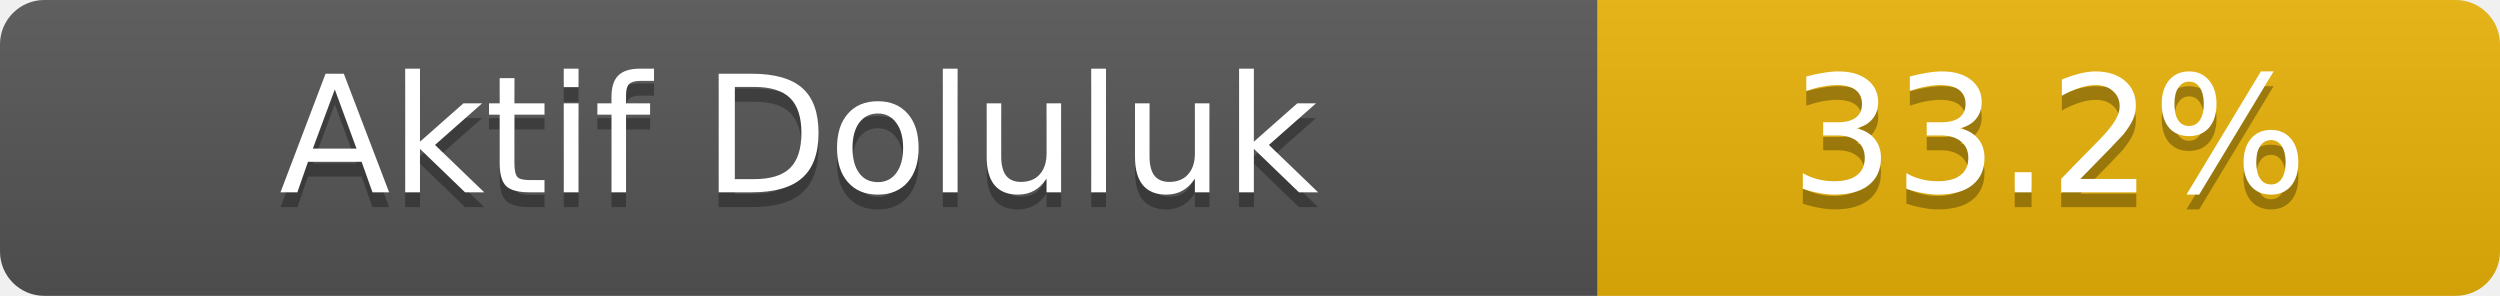
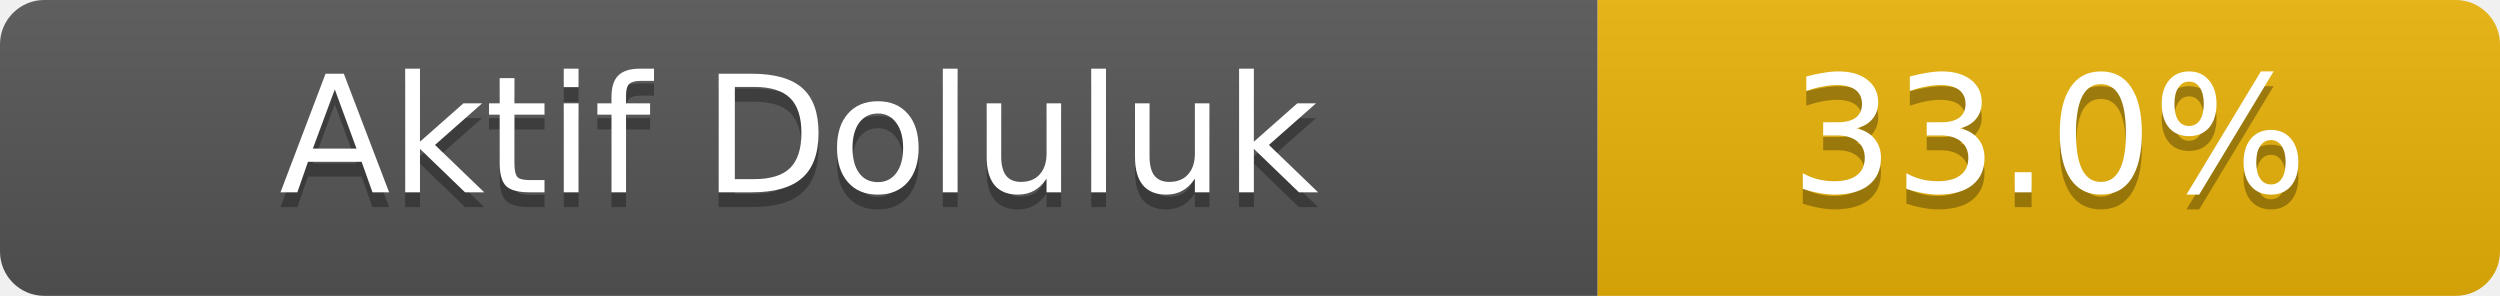
- <svg xmlns="http://www.w3.org/2000/svg" width="169" height="20" role="img" aria-label="Aktif Doluluk: 33.2%">
+ <svg xmlns="http://www.w3.org/2000/svg" width="169" height="20" role="img" aria-label="Aktif Doluluk: 33.0%">
  <linearGradient id="s" x2="0" y2="100%">
    <stop offset="0" stop-color="#bbb" stop-opacity=".1" />
    <stop offset="1" stop-opacity=".1" />
  </linearGradient>
  <clipPath id="r">
    <rect width="169" height="20" rx="3" fill="#fff" />
  </clipPath>
  <g clip-path="url(#r)">
    <rect width="108" height="20" fill="#555" />
    <rect x="108" width="61" height="20" fill="#eab308" />
    <rect width="169" height="20" fill="url(#s)" />
  </g>
  <g fill="#fff" text-anchor="middle" font-family="Verdana,Geneva,DejaVu Sans,sans-serif" font-size="11">
    <text x="54.0" y="14" fill="#010101" fill-opacity=".3">Aktif Doluluk</text>
    <text x="54.0" y="13">Aktif Doluluk</text>
-     <text x="138.5" y="14" fill="#010101" fill-opacity=".3">33.2%</text>
-     <text x="138.5" y="13">33.2%</text>
+     <text x="138.5" y="14" fill="#010101" fill-opacity=".3">33.0%</text>
+     <text x="138.5" y="13">33.0%</text>
  </g>
</svg>
